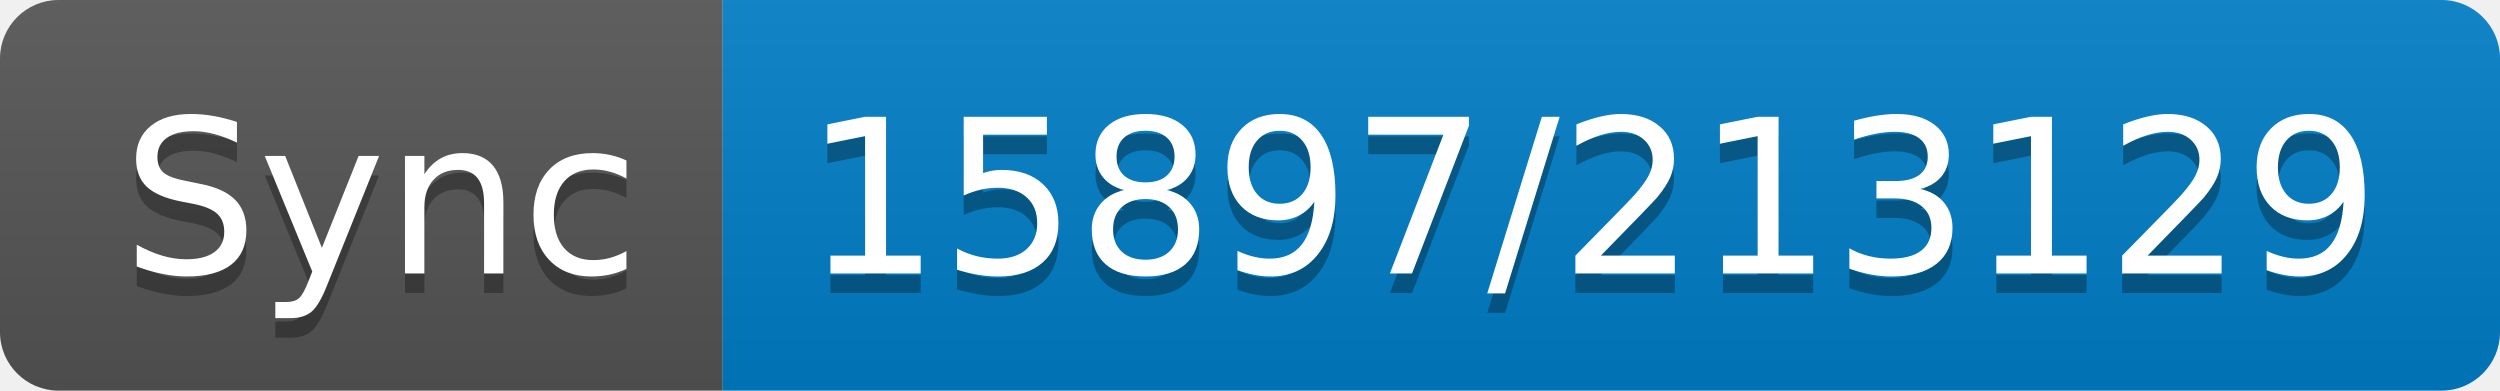
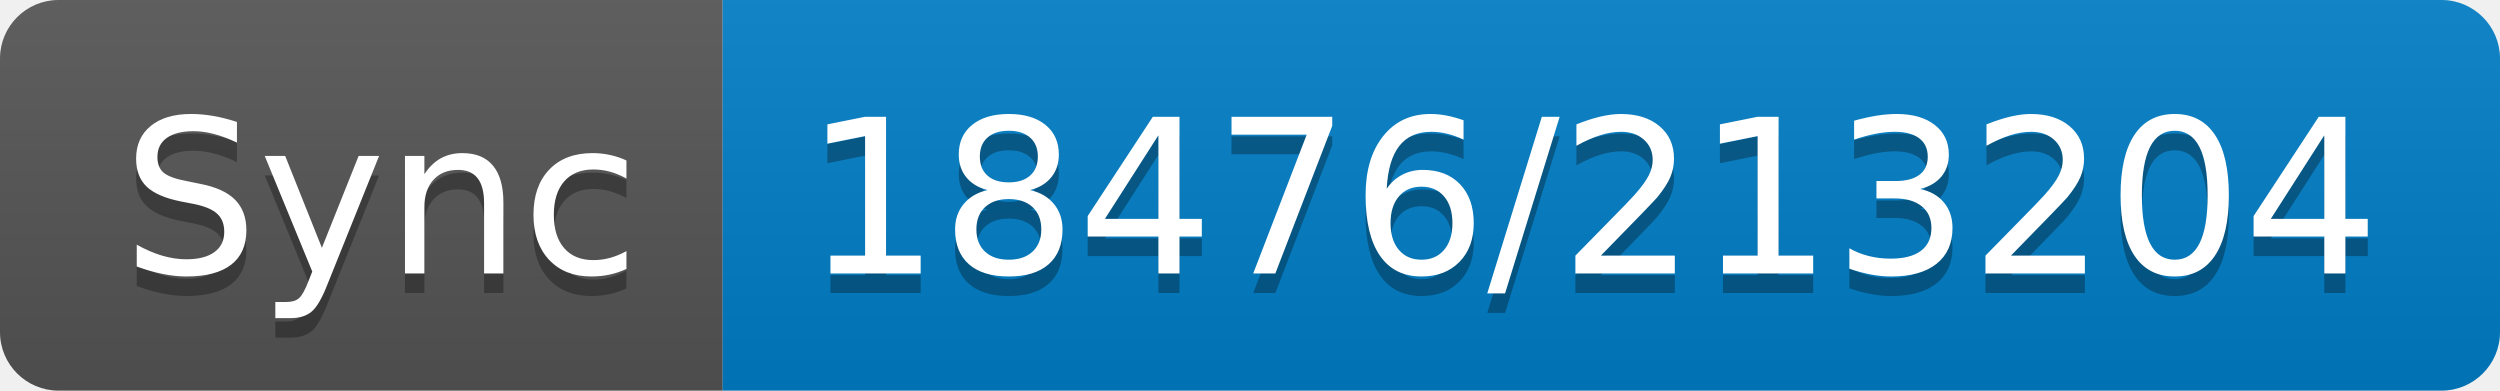
- <svg xmlns="http://www.w3.org/2000/svg" width="128" height="20" role="img" aria-label="Sync: 15897/213129">
+ <svg xmlns="http://www.w3.org/2000/svg" width="128" height="20" role="img" aria-label="Sync: 18476/213204">
  <linearGradient id="s" x2="0" y2="100%">
    <stop offset="0" stop-color="#bbb" stop-opacity=".1" />
    <stop offset="1" stop-opacity=".1" />
  </linearGradient>
  <clipPath id="r">
    <rect width="128" height="20" rx="3" fill="#fff" />
  </clipPath>
  <g clip-path="url(#r)">
    <rect width="37" height="20" fill="#555" />
    <rect x="37" width="91" height="20" fill="#007ec6" />
    <rect width="128" height="20" fill="url(#s)" />
  </g>
  <g fill="#fff" text-anchor="middle" font-family="Verdana,Geneva,DejaVu Sans,sans-serif" text-rendering="geometricPrecision" font-size="110">
    <text aria-hidden="true" x="195" y="150" fill="#010101" fill-opacity=".3" transform="scale(.1)" textLength="270">Sync</text>
    <text x="195" y="140" transform="scale(.1)" fill="#fff" textLength="270">Sync</text>
-     <text aria-hidden="true" x="815" y="150" fill="#010101" fill-opacity=".3" transform="scale(.1)" textLength="810">15897/213129</text>
-     <text x="815" y="140" transform="scale(.1)" fill="#fff" textLength="810">15897/213129</text>
+     <text aria-hidden="true" x="815" y="150" fill="#010101" fill-opacity=".3" transform="scale(.1)" textLength="810">18476/213204</text>
+     <text x="815" y="140" transform="scale(.1)" fill="#fff" textLength="810">18476/213204</text>
  </g>
</svg>
